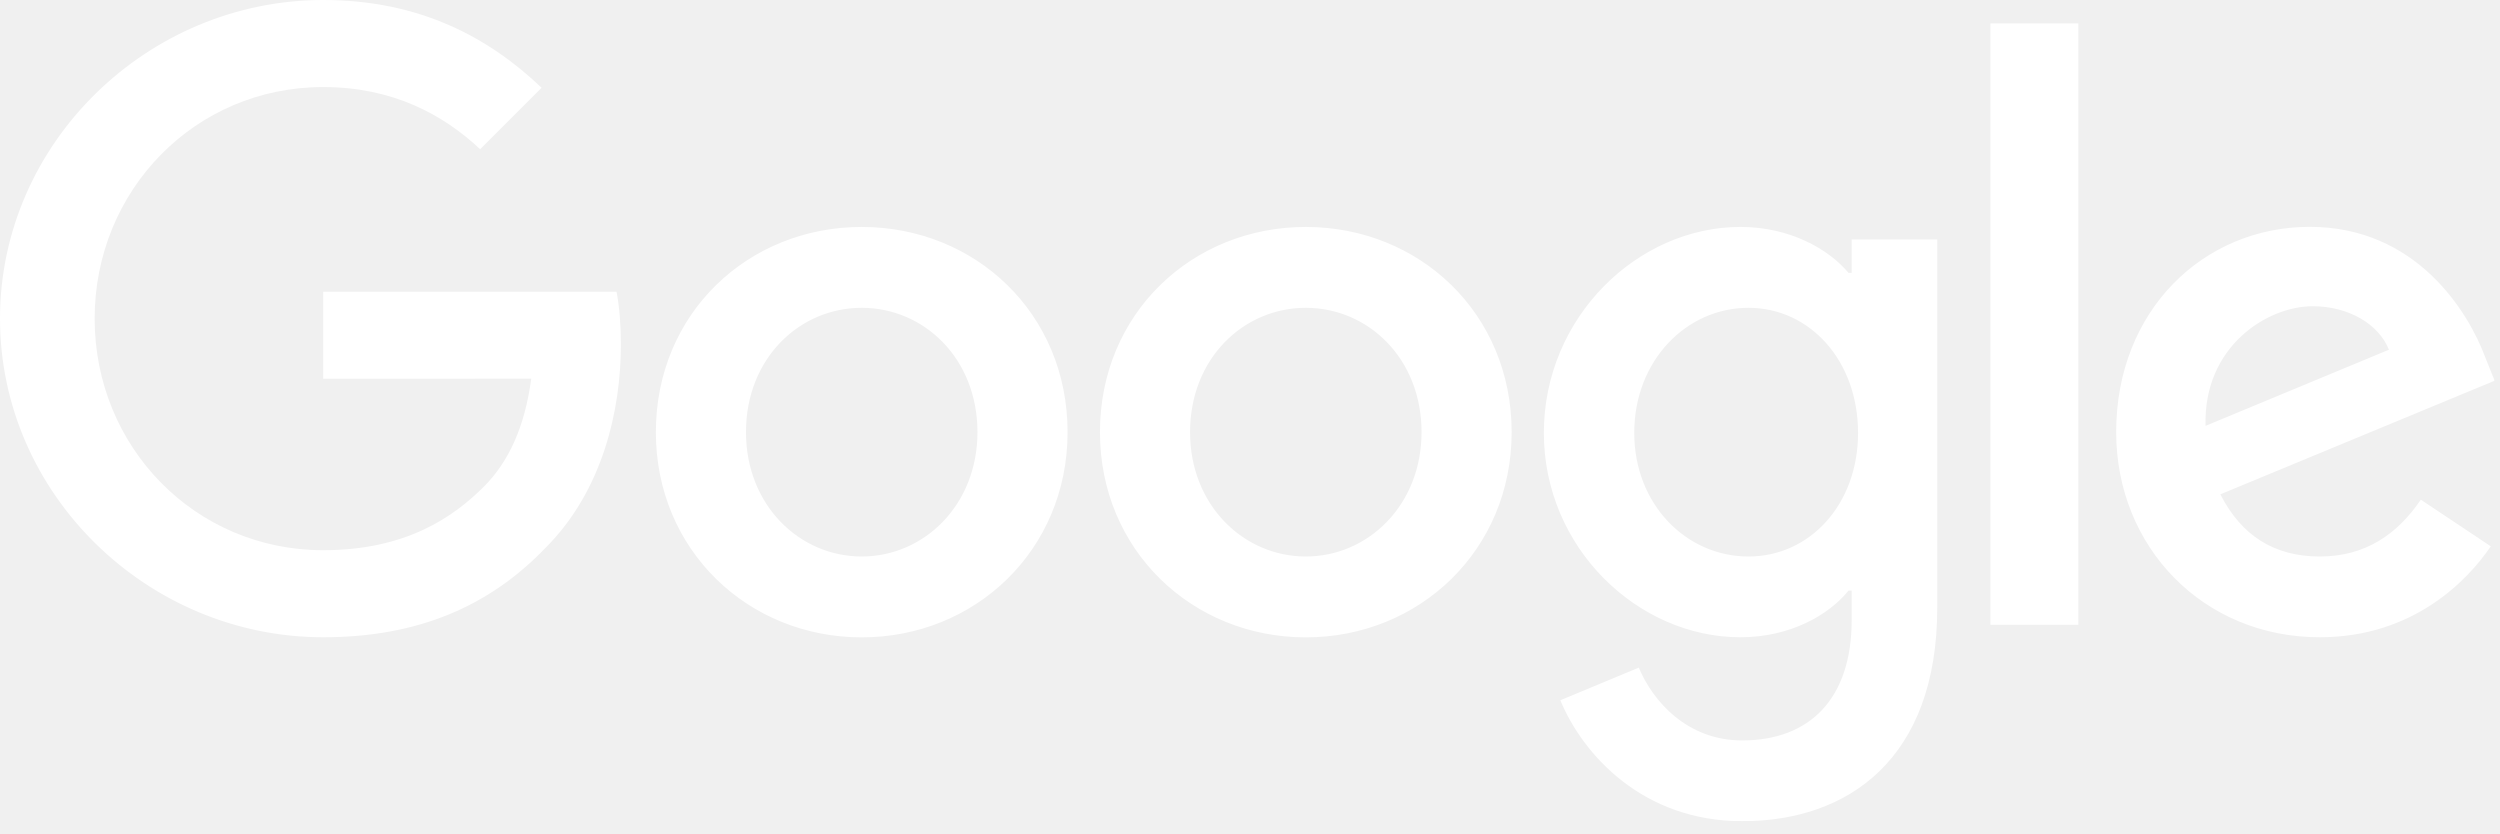
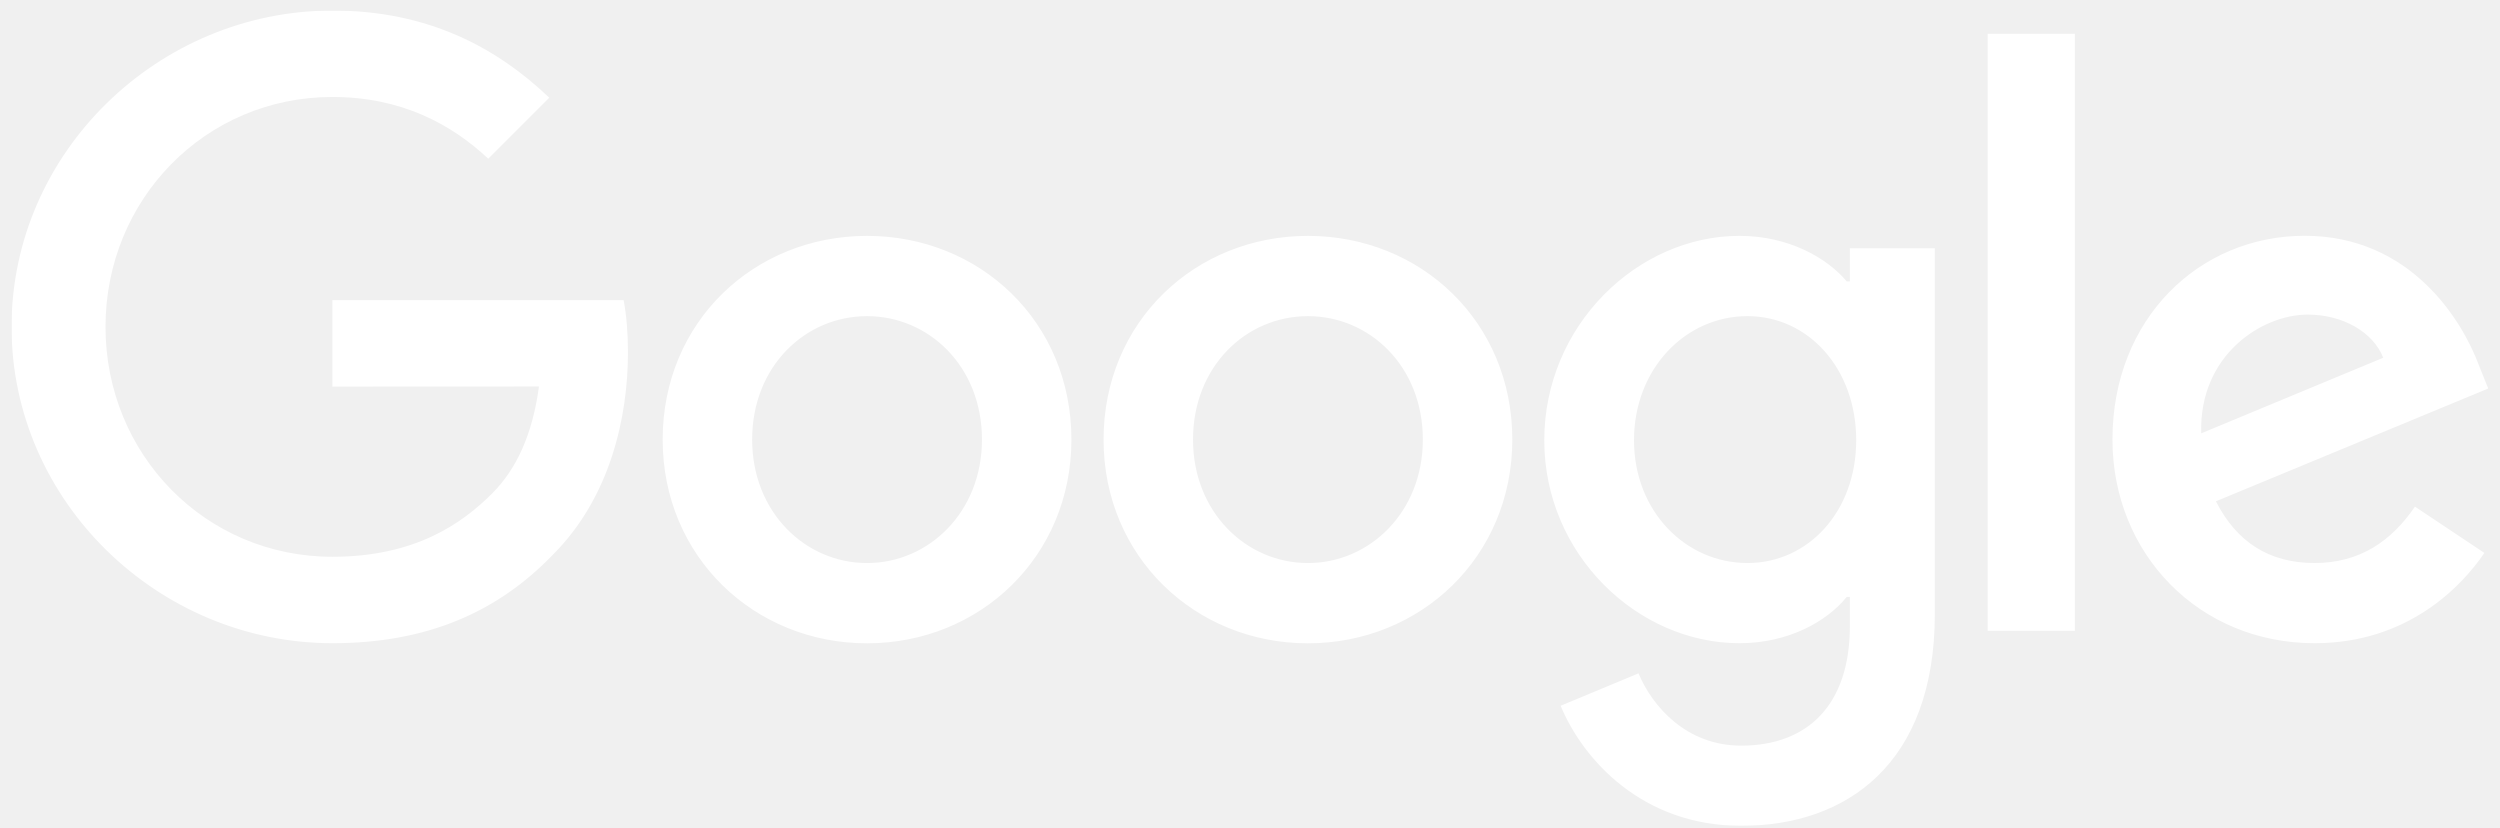
- <svg xmlns="http://www.w3.org/2000/svg" xmlns:xlink="http://www.w3.org/1999/xlink" width="168" height="56" viewBox="0 0 168 56">
+ <svg xmlns="http://www.w3.org/2000/svg" xmlns:xlink="http://www.w3.org/1999/xlink" width="148" height="49" viewBox="0 0 148 49">
  <defs>
-     <path id="ezx3ka0t4a" d="M0 0L167.641 0 167.641 55.184 0 55.184z" />
+     <path id="71v1jgyu0a" d="M0 0L146.62 0 146.62 48.264 0 48.264z" />
  </defs>
-   <g fill="none" fill-rule="evenodd">
-     <mask id="uv0ubpldzb" fill="#fff">
-       <use xlink:href="#ezx3ka0t4a" />
+   <g fill="none" fill-rule="evenodd" transform="translate(.683 .624)">
+     <mask id="949bt4q1fb" fill="#fff">
+       <use xlink:href="#71v1jgyu0a" />
    </mask>
-     <path fill="#FFF" d="M21.717 25.453v-5.85h19.715c.192 1.02.292 2.226.292 3.531 0 4.39-1.2 9.817-5.067 13.684-3.762 3.917-8.568 6.006-14.934 6.006C9.923 42.824 0 33.212 0 21.412 0 9.612 9.923 0 21.723 0c6.528 0 11.179 2.562 14.673 5.9l-4.129 4.128c-2.505-2.35-5.9-4.178-10.55-4.178C13.1 5.85 6.36 12.795 6.36 21.412c0 8.617 6.74 15.562 15.357 15.562 5.59 0 8.772-2.244 10.812-4.284 1.653-1.654 2.741-4.016 3.17-7.243l-13.982.006zm126.496 3.165l12.322-5.117c-.678-1.722-2.717-2.922-5.117-2.922-3.077 0-7.36 2.717-7.205 8.039zm14.467 4.961l4.7 3.133c-1.517 2.245-5.173 6.112-11.49 6.112-7.833 0-13.683-6.055-13.683-13.79 0-8.2 5.9-13.79 13.006-13.79 7.156 0 10.656 5.696 11.8 8.773l.628 1.567-18.434 7.635c1.412 2.766 3.606 4.178 6.684 4.178 3.084 0 5.222-1.517 6.789-3.818zm-28.923 8.406h5.907V1.573h-5.907v40.412zm-8.896-12.895c0-4.855-3.24-8.405-7.362-8.405-4.178 0-7.678 3.55-7.678 8.405 0 4.806 3.5 8.307 7.678 8.307 4.122 0 7.362-3.5 7.362-8.307zm5.322-13.006v24.757c0 10.184-6.006 14.343-13.106 14.343-6.684 0-10.706-4.47-12.223-8.126l5.272-2.194c.939 2.244 3.239 4.893 6.944 4.893 4.545 0 7.362-2.804 7.362-8.083V39.69h-.212c-1.355 1.673-3.966 3.134-7.261 3.134-6.895 0-13.212-6.006-13.212-13.734 0-7.783 6.317-13.84 13.212-13.84 3.288 0 5.9 1.462 7.261 3.085h.212V16.09h5.75v-.006zM95.528 29.041c0-4.962-3.6-8.356-7.778-8.356-4.178 0-7.778 3.394-7.778 8.356 0 4.911 3.6 8.356 7.778 8.356 4.178 0 7.778-3.45 7.778-8.356zm6.055 0c0 7.94-6.21 13.79-13.833 13.79-7.622 0-13.833-5.85-13.833-13.79 0-7.99 6.21-13.79 13.833-13.79 7.622 0 13.833 5.794 13.833 13.79zm-35.898 0c0-4.962-3.6-8.356-7.778-8.356-4.178 0-7.777 3.394-7.777 8.356 0 4.911 3.6 8.356 7.777 8.356 4.178 0 7.778-3.45 7.778-8.356zm6.056 0c0 7.94-6.211 13.79-13.834 13.79-7.622 0-13.833-5.85-13.833-13.79 0-7.996 6.21-13.79 13.833-13.79s13.834 5.794 13.834 13.79z" mask="url(#uv0ubpldzb)" />
+     <path fill="#FFF" d="M18.994 22.262v-5.117h17.242c.169.892.256 1.947.256 3.089 0 3.838-1.05 8.586-4.432 11.968-3.29 3.425-7.493 5.252-13.06 5.252-10.322 0-19-8.407-19-18.727S8.678 0 19 0c5.709 0 9.776 2.24 12.832 5.16l-3.61 3.611c-2.192-2.055-5.161-3.654-9.228-3.654-7.537 0-13.431 6.074-13.431 13.61s5.894 13.61 13.43 13.61c4.89 0 7.673-1.962 9.457-3.746 1.446-1.447 2.398-3.513 2.773-6.335l-12.23.006zm110.634 2.768l10.777-4.476C139.813 19.048 138.03 18 135.93 18c-2.692 0-6.438 2.376-6.302 7.03zm12.653 4.339l4.111 2.74c-1.327 1.963-4.524 5.345-10.049 5.345-6.851 0-11.968-5.296-11.968-12.06 0-7.172 5.16-12.06 11.376-12.06 6.258 0 9.32 4.98 10.32 7.672l.55 1.37-16.123 6.677c1.234 2.42 3.154 3.654 5.845 3.654 2.697 0 4.568-1.326 5.938-3.338zm-25.296 7.351h5.166V1.376h-5.166V36.72zm-7.78-11.277c0-4.247-2.834-7.352-6.44-7.352-3.653 0-6.715 3.105-6.715 7.352 0 4.203 3.062 7.264 6.716 7.264 3.605 0 6.438-3.06 6.438-7.264zm4.654-11.376V35.72c0 8.907-5.253 12.545-11.463 12.545-5.845 0-9.363-3.91-10.69-7.107l4.61-1.92c.822 1.963 2.834 4.28 6.075 4.28 3.975 0 6.438-2.453 6.438-7.07v-1.735h-.185c-1.185 1.464-3.47 2.741-6.351 2.741-6.03 0-11.555-5.252-11.555-12.011 0-6.808 5.525-12.104 11.555-12.104 2.876 0 5.16 1.277 6.351 2.697h.185v-1.963h5.03v-.006zM83.549 25.4c0-4.339-3.148-7.308-6.802-7.308-3.654 0-6.803 2.969-6.803 7.308 0 4.296 3.149 7.308 6.803 7.308s6.802-3.017 6.802-7.308zm5.297 0c0 6.944-5.433 12.06-12.1 12.06-6.666 0-12.098-5.116-12.098-12.06 0-6.987 5.432-12.06 12.099-12.06 6.666 0 12.099 5.067 12.099 12.06zm-31.397 0c0-4.339-3.149-7.308-6.803-7.308s-6.802 2.969-6.802 7.308c0 4.296 3.148 7.308 6.802 7.308 3.654 0 6.803-3.017 6.803-7.308zm5.296 0c0 6.944-5.432 12.06-12.099 12.06-6.666 0-12.099-5.116-12.099-12.06 0-6.993 5.433-12.06 12.1-12.06 6.666 0 12.098 5.067 12.098 12.06z" mask="url(#949bt4q1fb)" />
  </g>
</svg>
